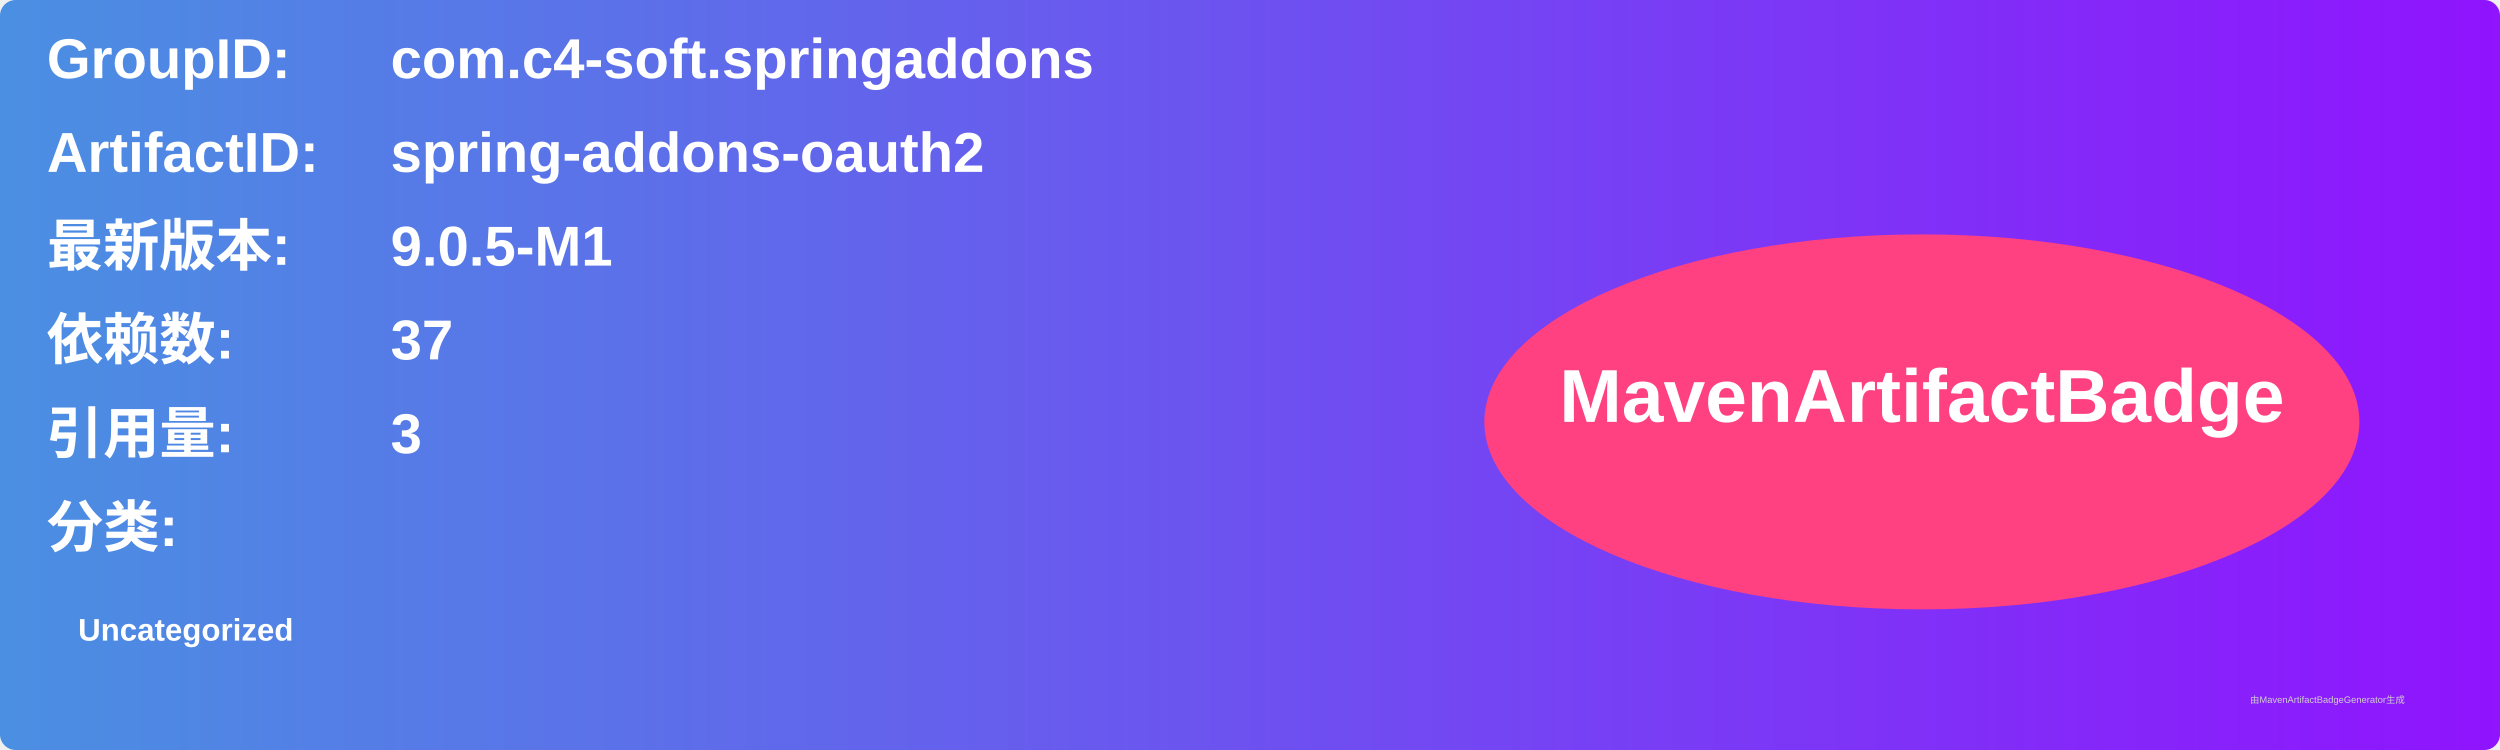
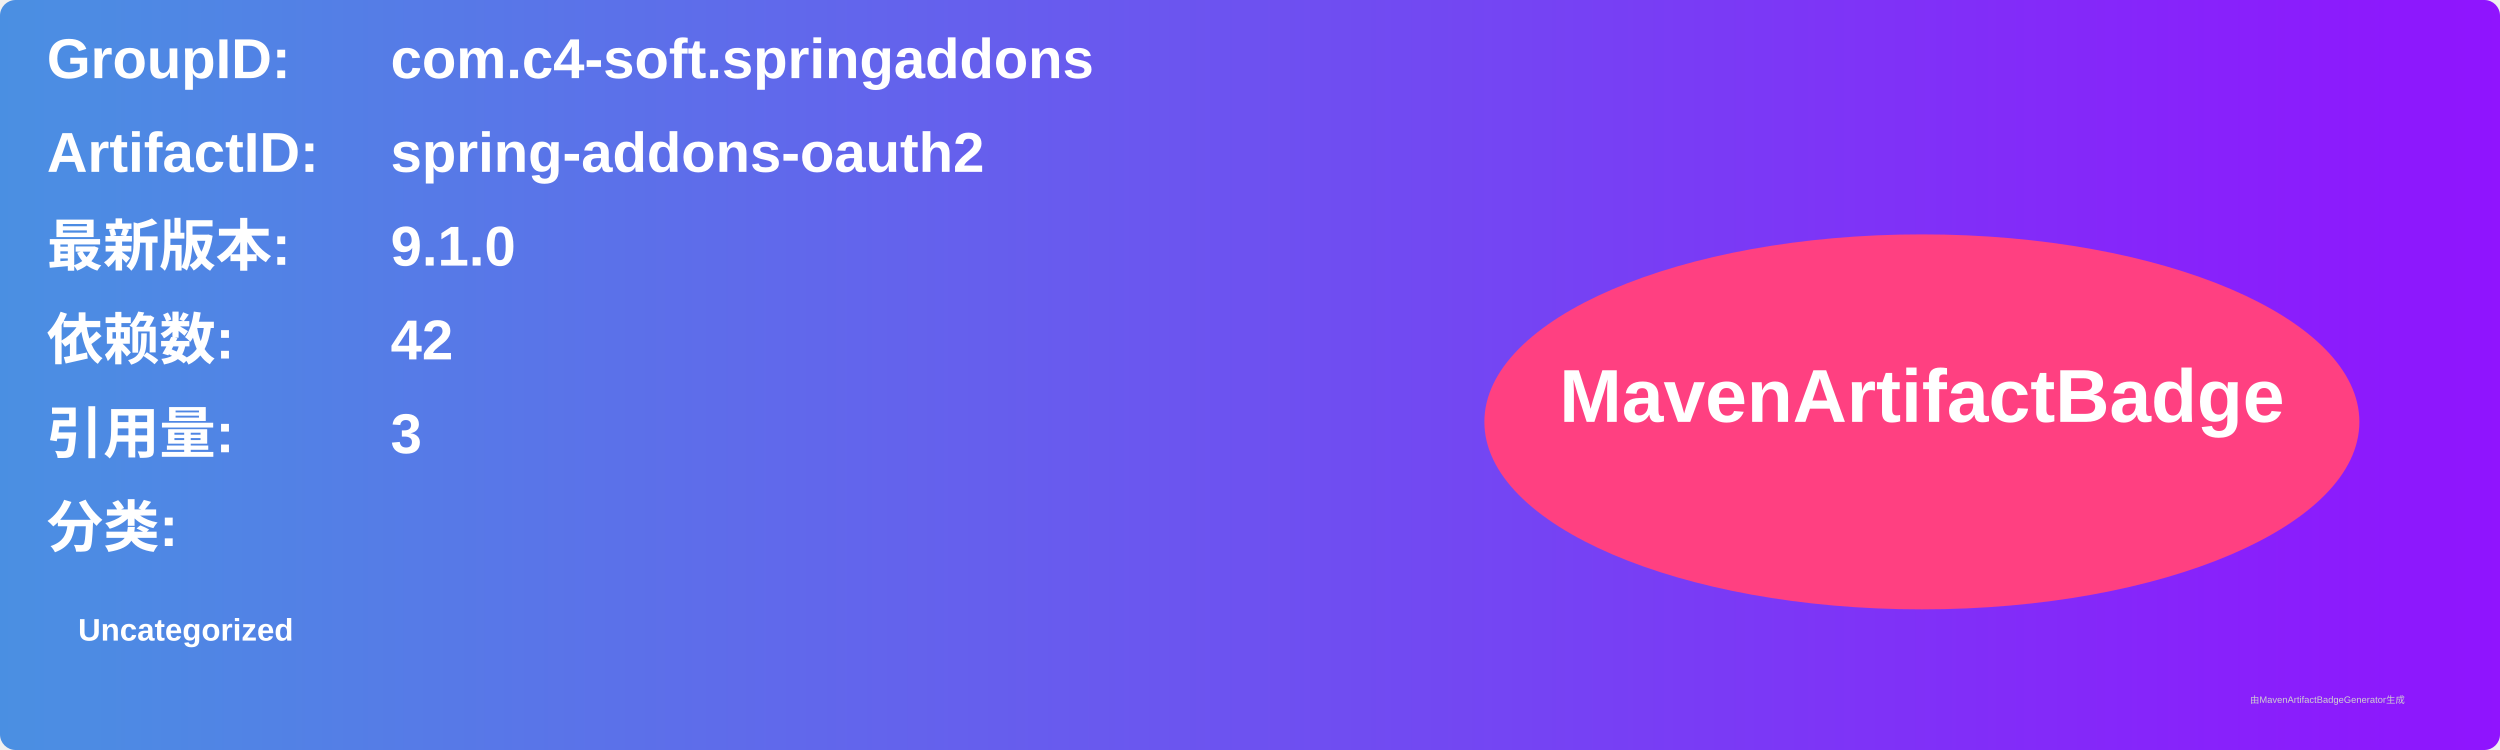
<svg xmlns="http://www.w3.org/2000/svg" width="800" height="240" viewBox="0 0 800 240">
  <linearGradient id="grad" x1="0%" y1="0%" x2="100%" y2="0%">
    <stop offset="0%" stop-color="#4a90e2" />
    <stop offset="100%" stop-color="#9013fe" />
  </linearGradient>
  <rect width="100%" height="100%" rx="5" ry="5" fill="url(#grad)" />
  <g transform="translate(15, 15)">
    <text x="0" y="10" font-family="Arial" font-size="18" fill="white" font-weight="bold" width="260">GroupID:</text>
    <text x="110" y="10" font-family="Arial" font-size="18" fill="white" font-weight="bold" width="460">com.c4-soft.springaddons</text>
    <text x="0" y="40" font-family="Arial" font-size="18" fill="white" font-weight="bold" width="260">ArtifactID:</text>
    <text x="110" y="40" font-family="Arial" font-size="18" fill="white" font-weight="bold" width="460">spring-addons-oauth2</text>
    <text x="0" y="70" font-family="Arial" font-size="18" fill="white" font-weight="bold">最新版本:</text>
    <text x="110" y="70" font-family="Arial" font-size="18" fill="white" font-weight="bold">
-       <tspan font-weight="bold">9.0.5-M1</tspan>
+       <tspan font-weight="bold">9.1.0</tspan>
    </text>
    <text x="0" y="100" font-family="Arial" font-size="18" fill="white" font-weight="bold">依赖数: </text>
    <text x="110" y="100" font-family="Arial" font-size="18" fill="white">
-       <tspan font-weight="bold">37</tspan>
+       <tspan font-weight="bold">42</tspan>
    </text>
    <text x="0" y="130" font-family="Arial" font-size="18" fill="white" font-weight="bold">引用量: </text>
    <text x="110" y="130" font-family="Arial" font-size="18" fill="white">
      <tspan font-weight="bold">3</tspan>
    </text>
    <text x="0" y="160" font-family="Arial" font-size="18" fill="white" font-weight="bold">分类:</text>
    <text x="10" y="190" font-family="Arial" font-size="10" fill="white">
      <tspan font-weight="bold">Uncategorized</tspan>
    </text>
    <ellipse cx="600" cy="120" rx="140" ry="60" fill="#ff4081" />
    <text x="600" y="120" text-anchor="middle" font-family="Arial" font-size="24" fill="white" font-weight="bold">MavenArtifactBadge</text>
  </g>
  <text x="720" y="225" font-family="Arial" font-size="3" fill="#d0d0d0">由MavenArtifactBadgeGenerator生成</text>
</svg>
